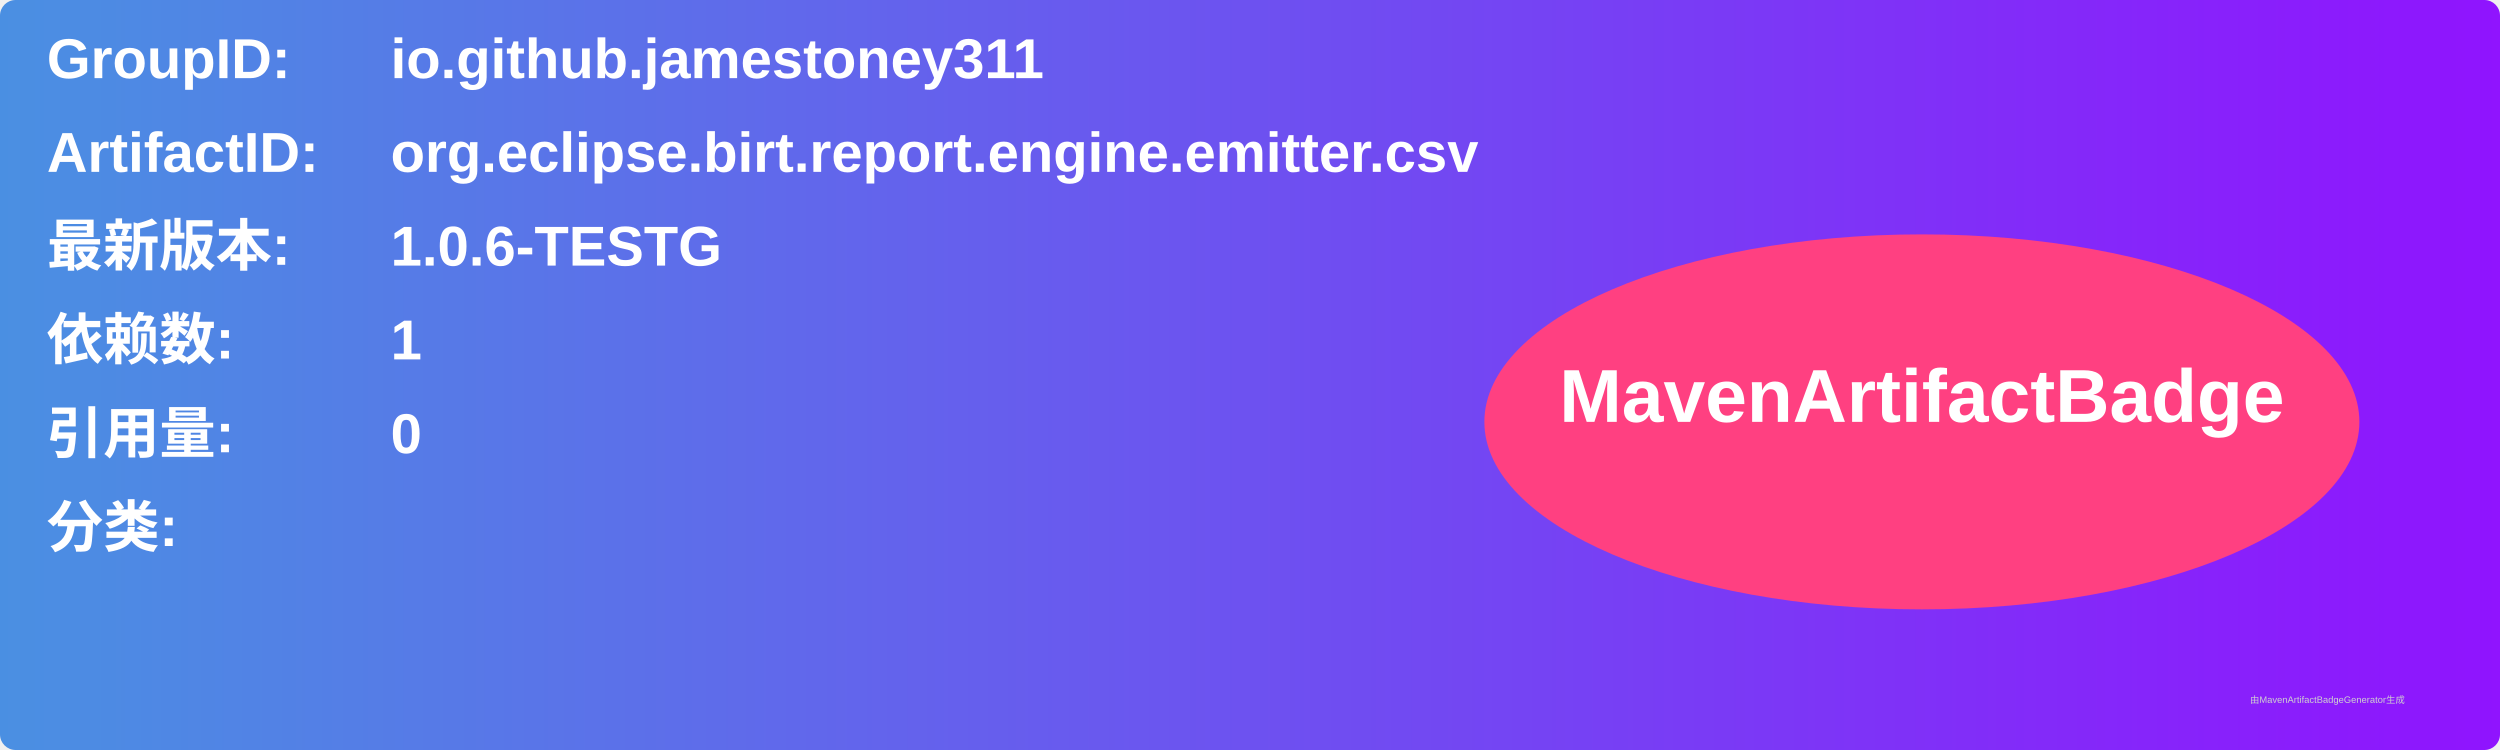
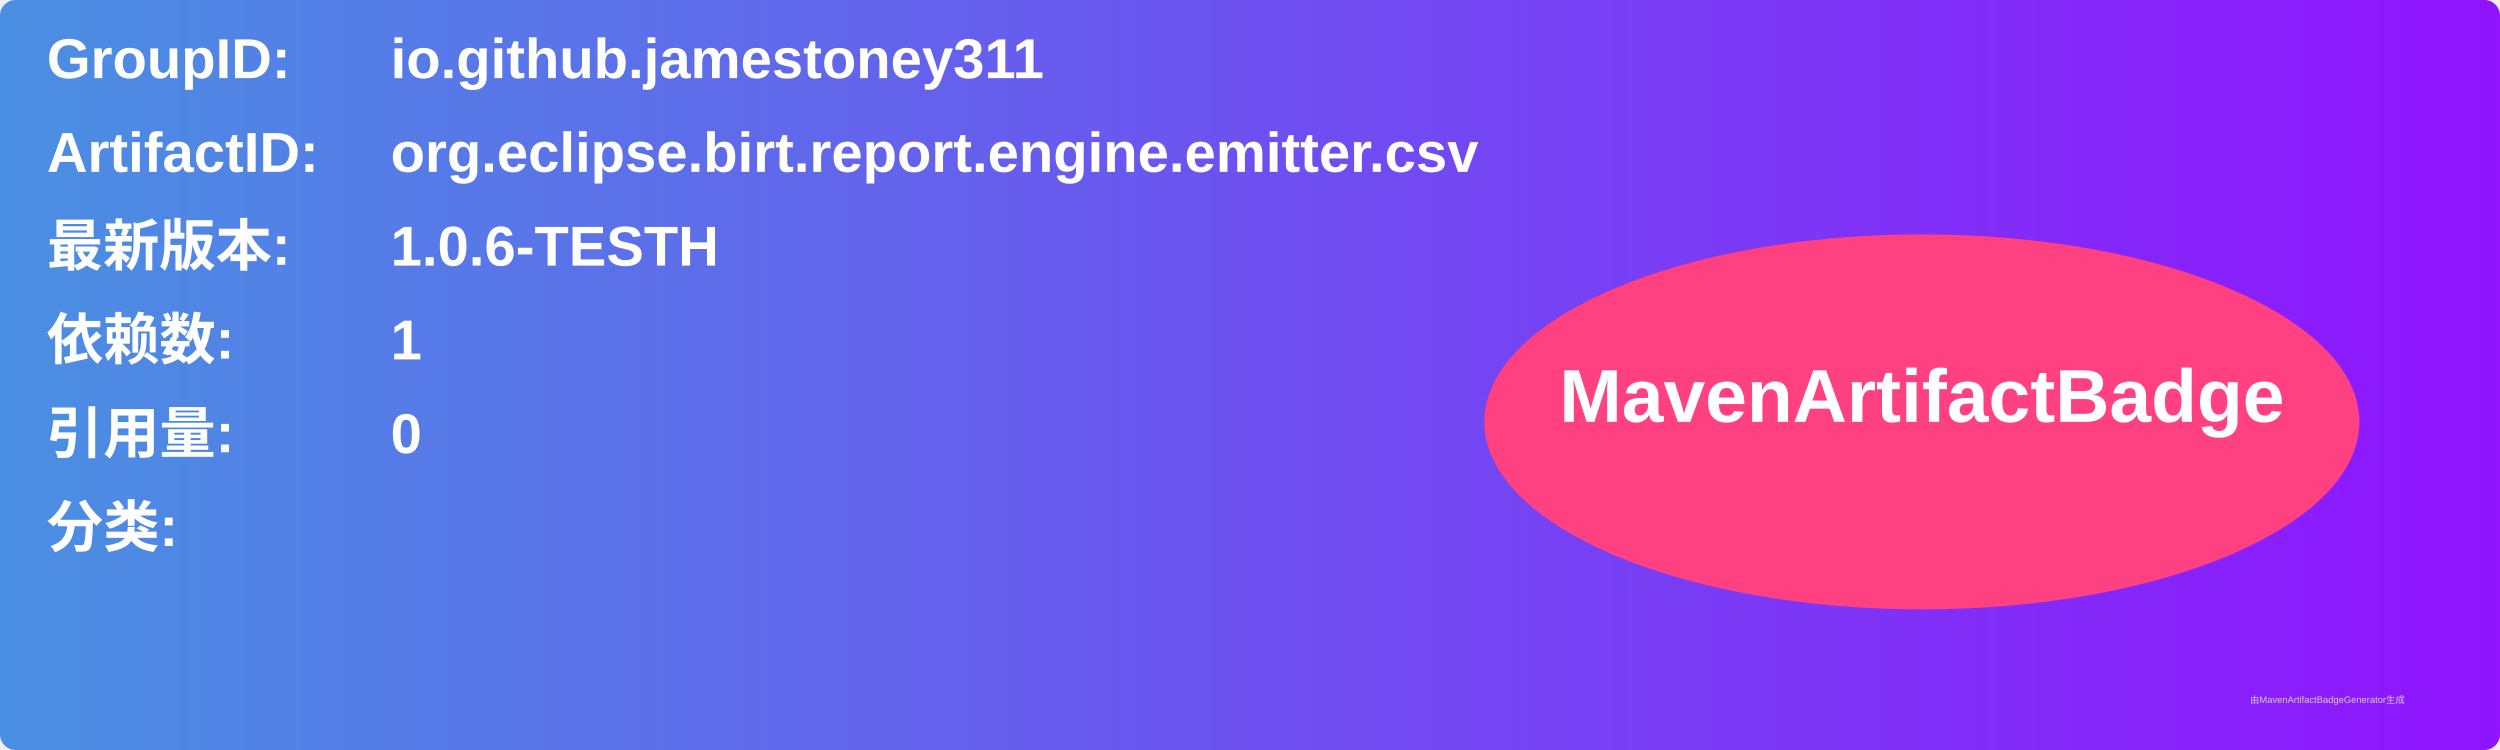
<svg xmlns="http://www.w3.org/2000/svg" width="800" height="240" viewBox="0 0 800 240">
  <linearGradient id="grad" x1="0%" y1="0%" x2="100%" y2="0%">
    <stop offset="0%" stop-color="#4a90e2" />
    <stop offset="100%" stop-color="#9013fe" />
  </linearGradient>
  <rect width="100%" height="100%" rx="5" ry="5" fill="url(#grad)" />
  <g transform="translate(15, 15)">
    <text x="0" y="10" font-family="Arial" font-size="18" fill="white" font-weight="bold" width="260">GroupID:</text>
    <text x="110" y="10" font-family="Arial" font-size="18" fill="white" font-weight="bold" width="460">io.github.jamestoney311</text>
    <text x="0" y="40" font-family="Arial" font-size="18" fill="white" font-weight="bold" width="260">ArtifactID:</text>
    <text x="110" y="40" font-family="Arial" font-size="18" fill="white" font-weight="bold" width="460">org.eclipse.birt.report.engine.emitter.csv</text>
    <text x="0" y="70" font-family="Arial" font-size="18" fill="white" font-weight="bold">最新版本:</text>
    <text x="110" y="70" font-family="Arial" font-size="18" fill="white" font-weight="bold">
-       <tspan font-weight="bold">1.0.6-TESTG</tspan>
+       <tspan font-weight="bold">1.0.6-TESTH</tspan>
    </text>
    <text x="0" y="100" font-family="Arial" font-size="18" fill="white" font-weight="bold">依赖数: </text>
    <text x="110" y="100" font-family="Arial" font-size="18" fill="white">
      <tspan font-weight="bold">1</tspan>
    </text>
    <text x="0" y="130" font-family="Arial" font-size="18" fill="white" font-weight="bold">引用量: </text>
    <text x="110" y="130" font-family="Arial" font-size="18" fill="white">
      <tspan font-weight="bold">0</tspan>
    </text>
    <text x="0" y="160" font-family="Arial" font-size="18" fill="white" font-weight="bold">分类:</text>
    <text x="10" y="190" font-family="Arial" font-size="10" fill="white">
      <tspan font-weight="bold" />
    </text>
    <ellipse cx="600" cy="120" rx="140" ry="60" fill="#ff4081" />
    <text x="600" y="120" text-anchor="middle" font-family="Arial" font-size="24" fill="white" font-weight="bold">MavenArtifactBadge</text>
  </g>
  <text x="720" y="225" font-family="Arial" font-size="3" fill="#d0d0d0">由MavenArtifactBadgeGenerator生成</text>
</svg>
